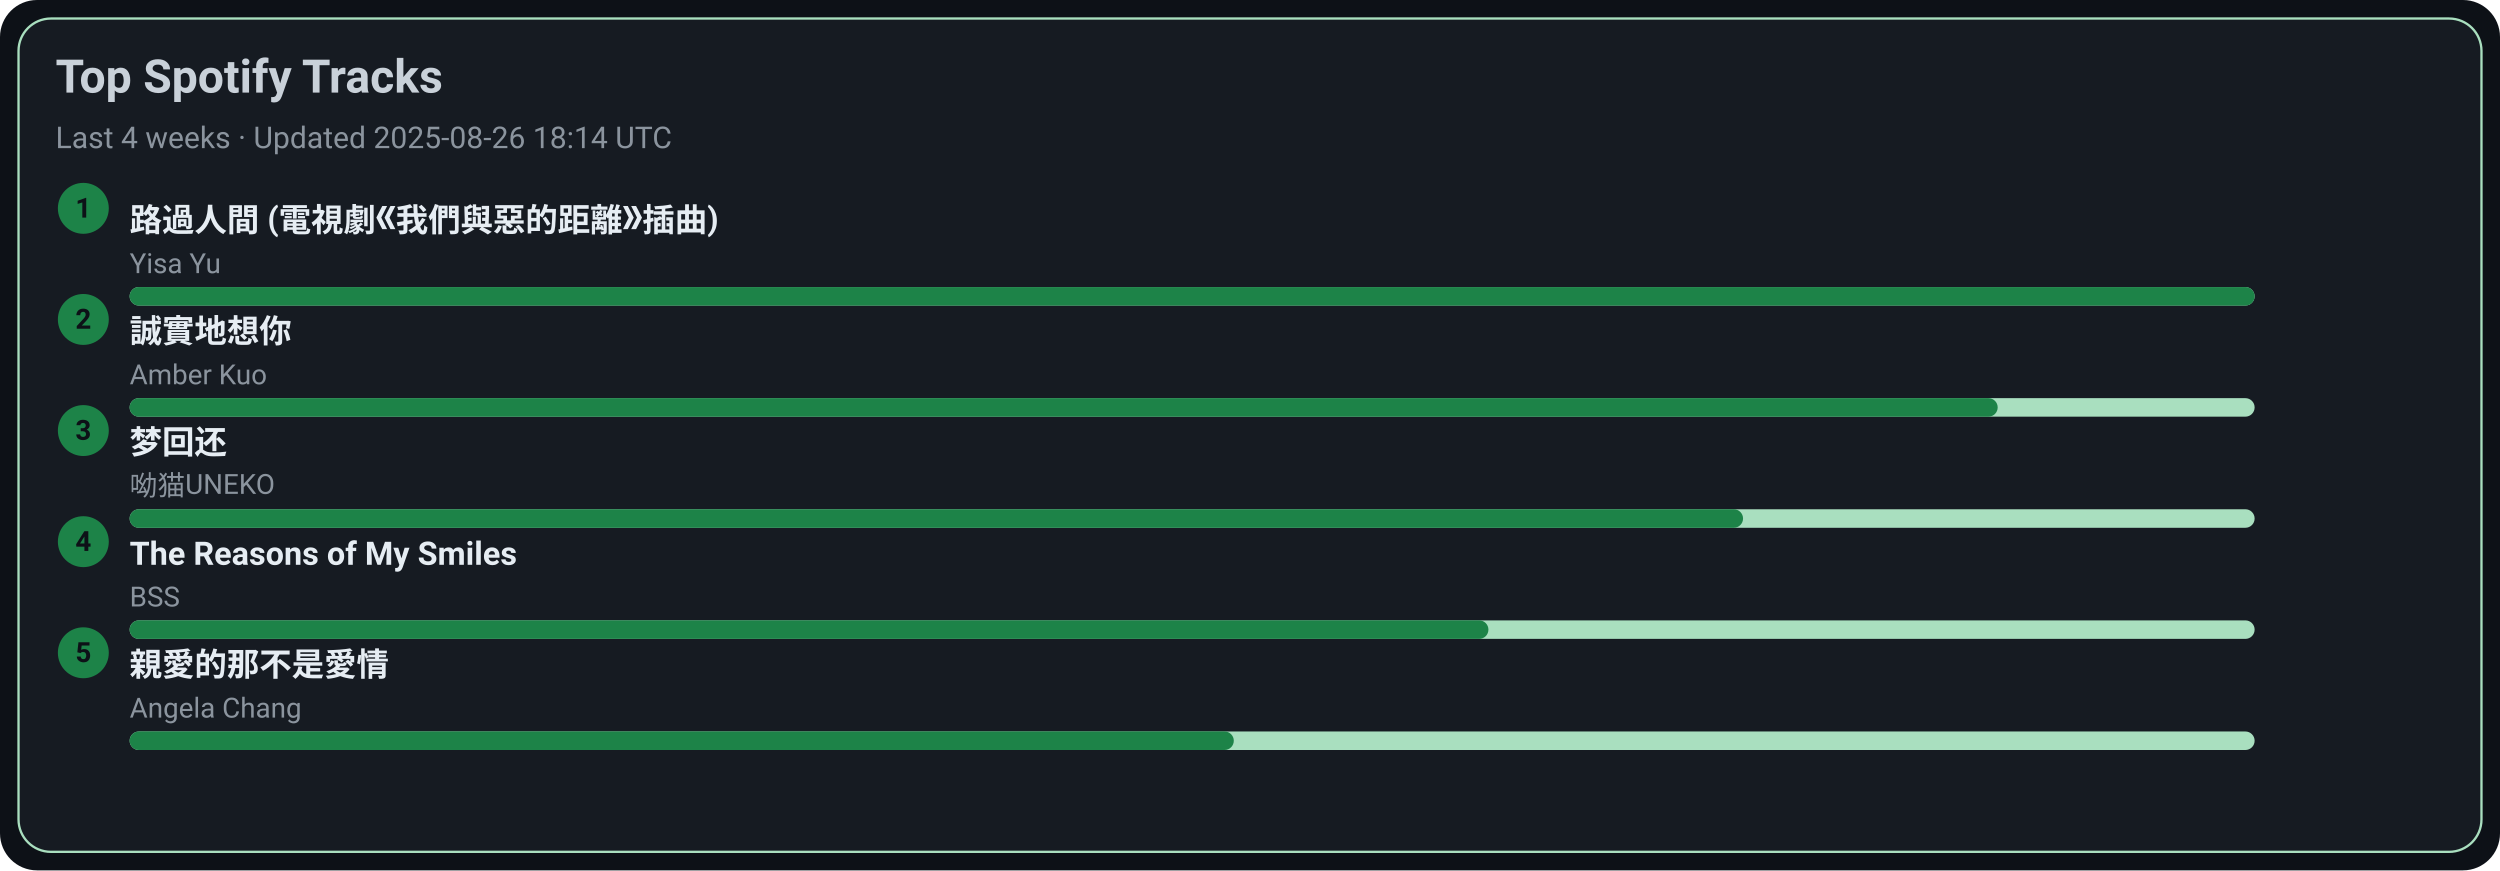
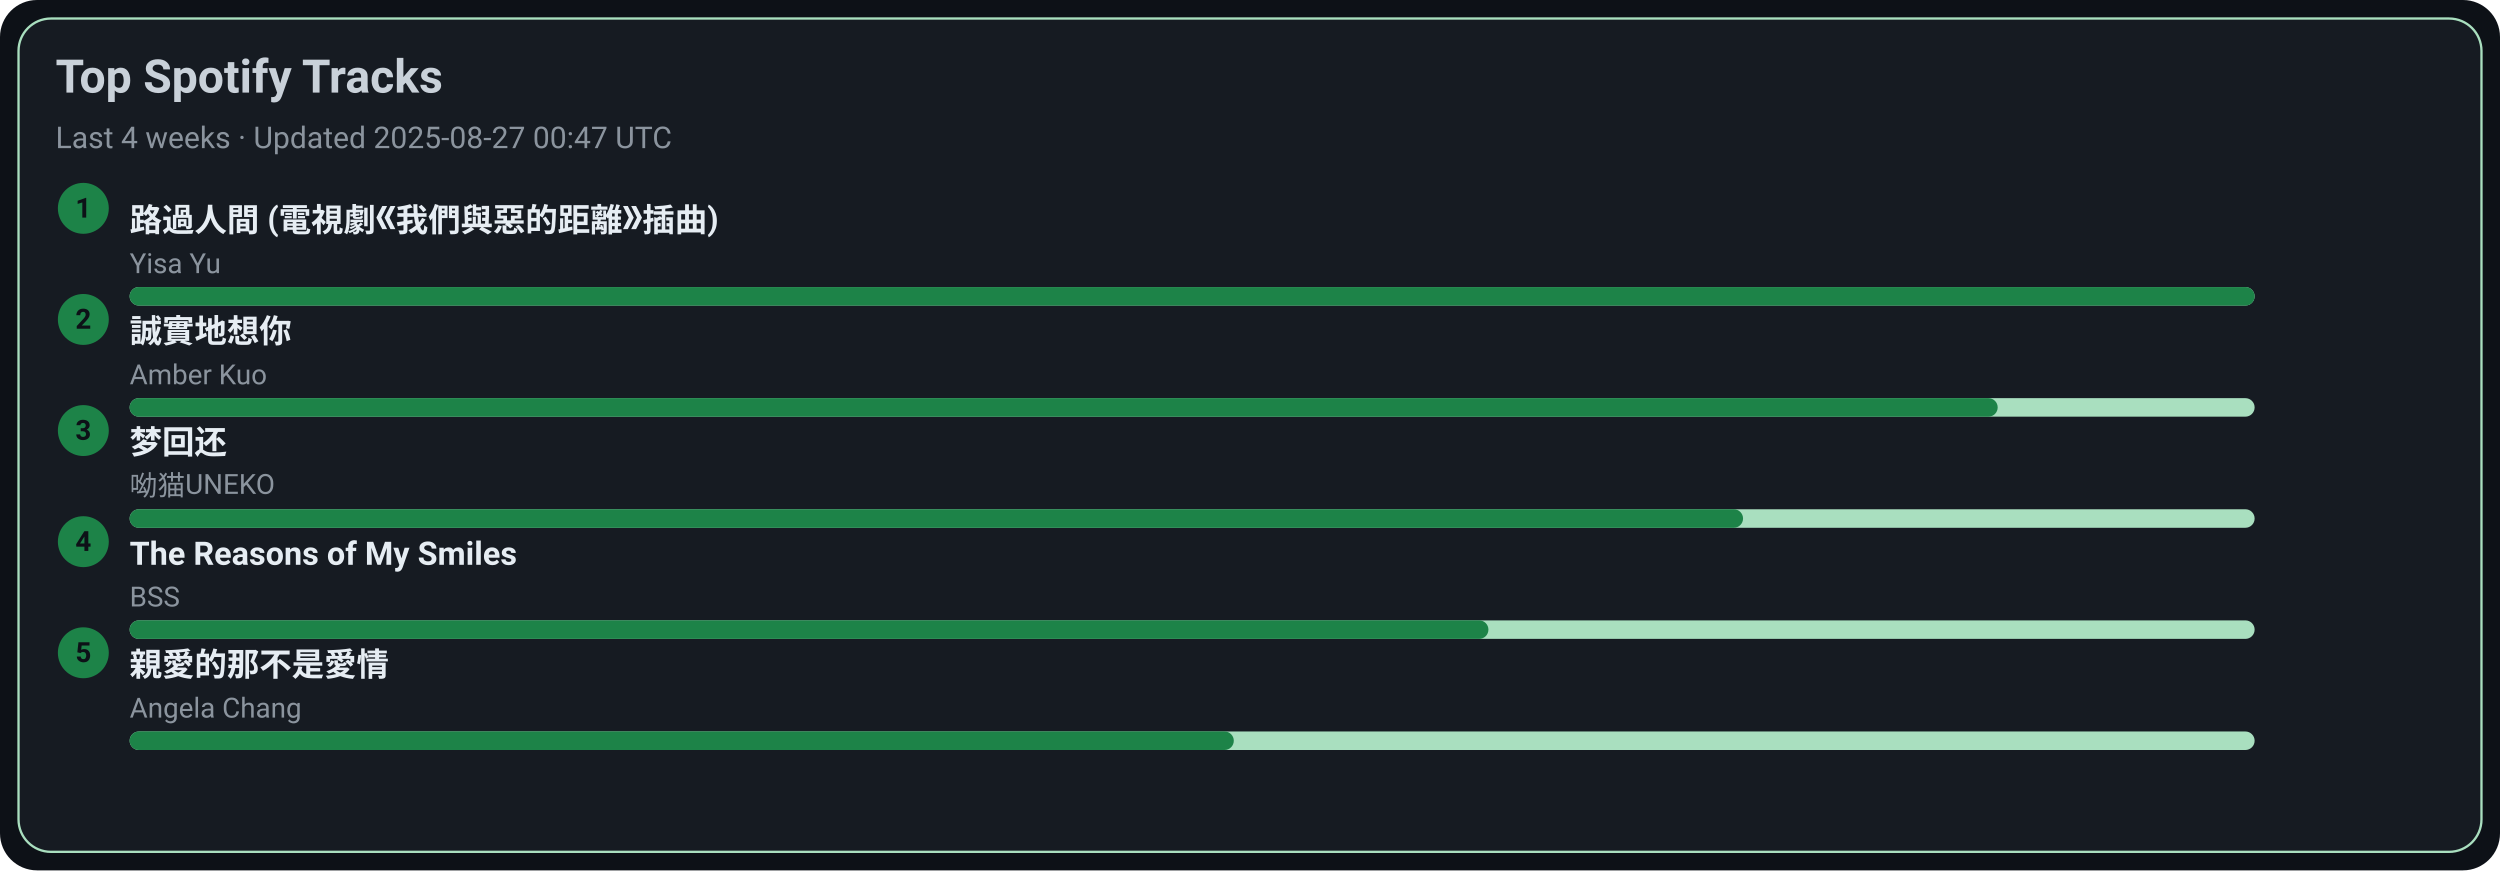
<svg xmlns="http://www.w3.org/2000/svg" width="1080" height="376" viewBox="0 0 1080 376">
  <style>text{font-family:-apple-system,BlinkMacSystemFont,Segoe UI,Roboto,Ubuntu,Helvetica Neue,Arial,Noto Sans,sans-serif}</style>
  <rect width="1080" height="376" rx="16" fill="#0d1117" />
  <rect x="8" y="8" width="1064" height="360" rx="14" fill="#161b22" stroke="#A9DFBF" />
  <text x="24" y="40" font-size="20" fill="#c9d1d9" font-weight="600">Top Spotify Tracks</text>
-   <text x="24" y="64" font-size="13" fill="#8b949e">Last 4 weeks · Updated 2025-08-26 18:14 UTC</text>
+   <text x="24" y="64" font-size="13" fill="#8b949e">Last 4 weeks · Updated 2025-08-27 00:47 UTC</text>
  <circle cx="36" cy="90" r="11" fill="#1D8348" />
  <text x="36" y="94" text-anchor="middle" font-size="12" fill="#0d1117" font-weight="700">1</text>
  <a href="https://open.spotify.com/track/1ZSleGniKMWNrWvK5cGALO" target="_blank" rel="noopener noreferrer">
    <text x="56" y="100" font-size="14" fill="#e6edf3" font-weight="600">路過人間 (電視劇《我們與惡的距離》插曲)</text>
  </a>
  <text x="56" y="118" font-size="12" fill="#8b949e">Yisa Yu</text>
  <rect x="56" y="124" width="918" height="8" rx="4" fill="#A9DFBF" />
  <rect x="56" y="124" width="918" height="8" rx="4" fill="#1D8348" />
  <circle cx="36" cy="138" r="11" fill="#1D8348" />
  <text x="36" y="142" text-anchor="middle" font-size="12" fill="#0d1117" font-weight="700">2</text>
  <a href="https://open.spotify.com/track/1SPZzj8QzOwZoAGKXMGLGJ" target="_blank" rel="noopener noreferrer">
    <text x="56" y="148" font-size="14" fill="#e6edf3" font-weight="600">誠實地想你</text>
  </a>
  <text x="56" y="166" font-size="12" fill="#8b949e">Amber Kuo</text>
  <rect x="56" y="172" width="918" height="8" rx="4" fill="#A9DFBF" />
  <rect x="56" y="172" width="807" height="8" rx="4" fill="#1D8348" />
  <circle cx="36" cy="186" r="11" fill="#1D8348" />
  <text x="36" y="190" text-anchor="middle" font-size="12" fill="#0d1117" font-weight="700">3</text>
  <a href="https://open.spotify.com/track/6jTK3YxlFysC8g0Ye9tbPK" target="_blank" rel="noopener noreferrer">
    <text x="56" y="196" font-size="14" fill="#e6edf3" font-weight="600">梦回还</text>
  </a>
  <text x="56" y="214" font-size="12" fill="#8b949e">呦猫UNEKO</text>
  <rect x="56" y="220" width="918" height="8" rx="4" fill="#A9DFBF" />
  <rect x="56" y="220" width="697" height="8" rx="4" fill="#1D8348" />
  <circle cx="36" cy="234" r="11" fill="#1D8348" />
  <text x="36" y="238" text-anchor="middle" font-size="12" fill="#0d1117" font-weight="700">4</text>
  <a href="https://open.spotify.com/track/1amowbJ9HHFFSFdg2ubM7G" target="_blank" rel="noopener noreferrer">
    <text x="56" y="244" font-size="14" fill="#e6edf3" font-weight="600">The Reasons of My Smiles</text>
  </a>
  <text x="56" y="262" font-size="12" fill="#8b949e">BSS</text>
  <rect x="56" y="268" width="918" height="8" rx="4" fill="#A9DFBF" />
  <rect x="56" y="268" width="587" height="8" rx="4" fill="#1D8348" />
  <circle cx="36" cy="282" r="11" fill="#1D8348" />
  <text x="36" y="286" text-anchor="middle" font-size="12" fill="#0d1117" font-weight="700">5</text>
  <a href="https://open.spotify.com/track/1MAv2SJPGVVDHyFlhflmYR" target="_blank" rel="noopener noreferrer">
    <text x="56" y="292" font-size="14" fill="#e6edf3" font-weight="600">親愛的那不是愛情</text>
  </a>
  <text x="56" y="310" font-size="12" fill="#8b949e">Angela Chang</text>
  <rect x="56" y="316" width="918" height="8" rx="4" fill="#A9DFBF" />
  <rect x="56" y="316" width="477" height="8" rx="4" fill="#1D8348" />
</svg>
